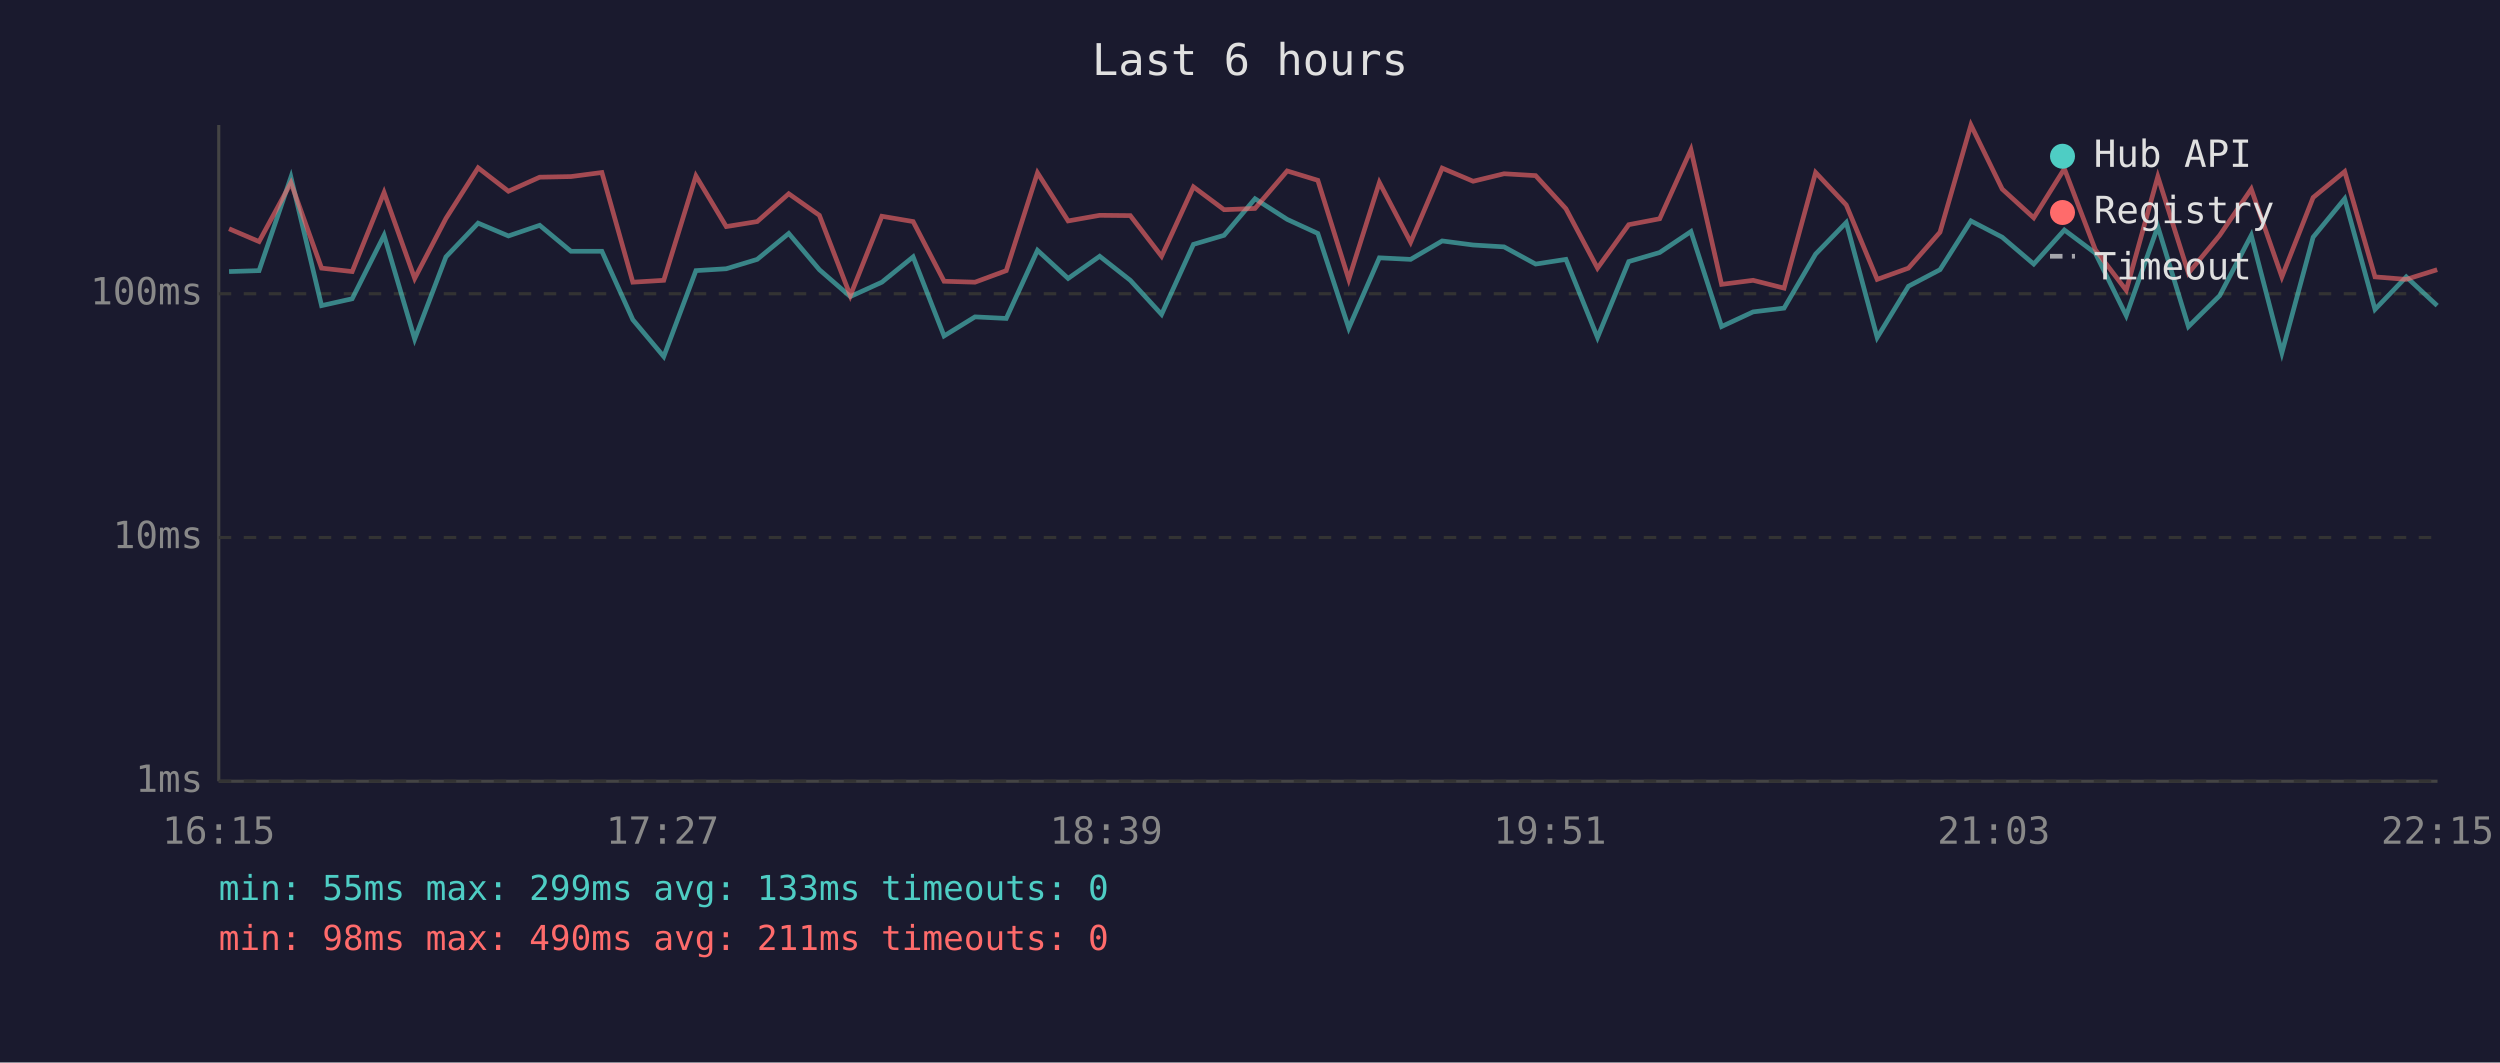
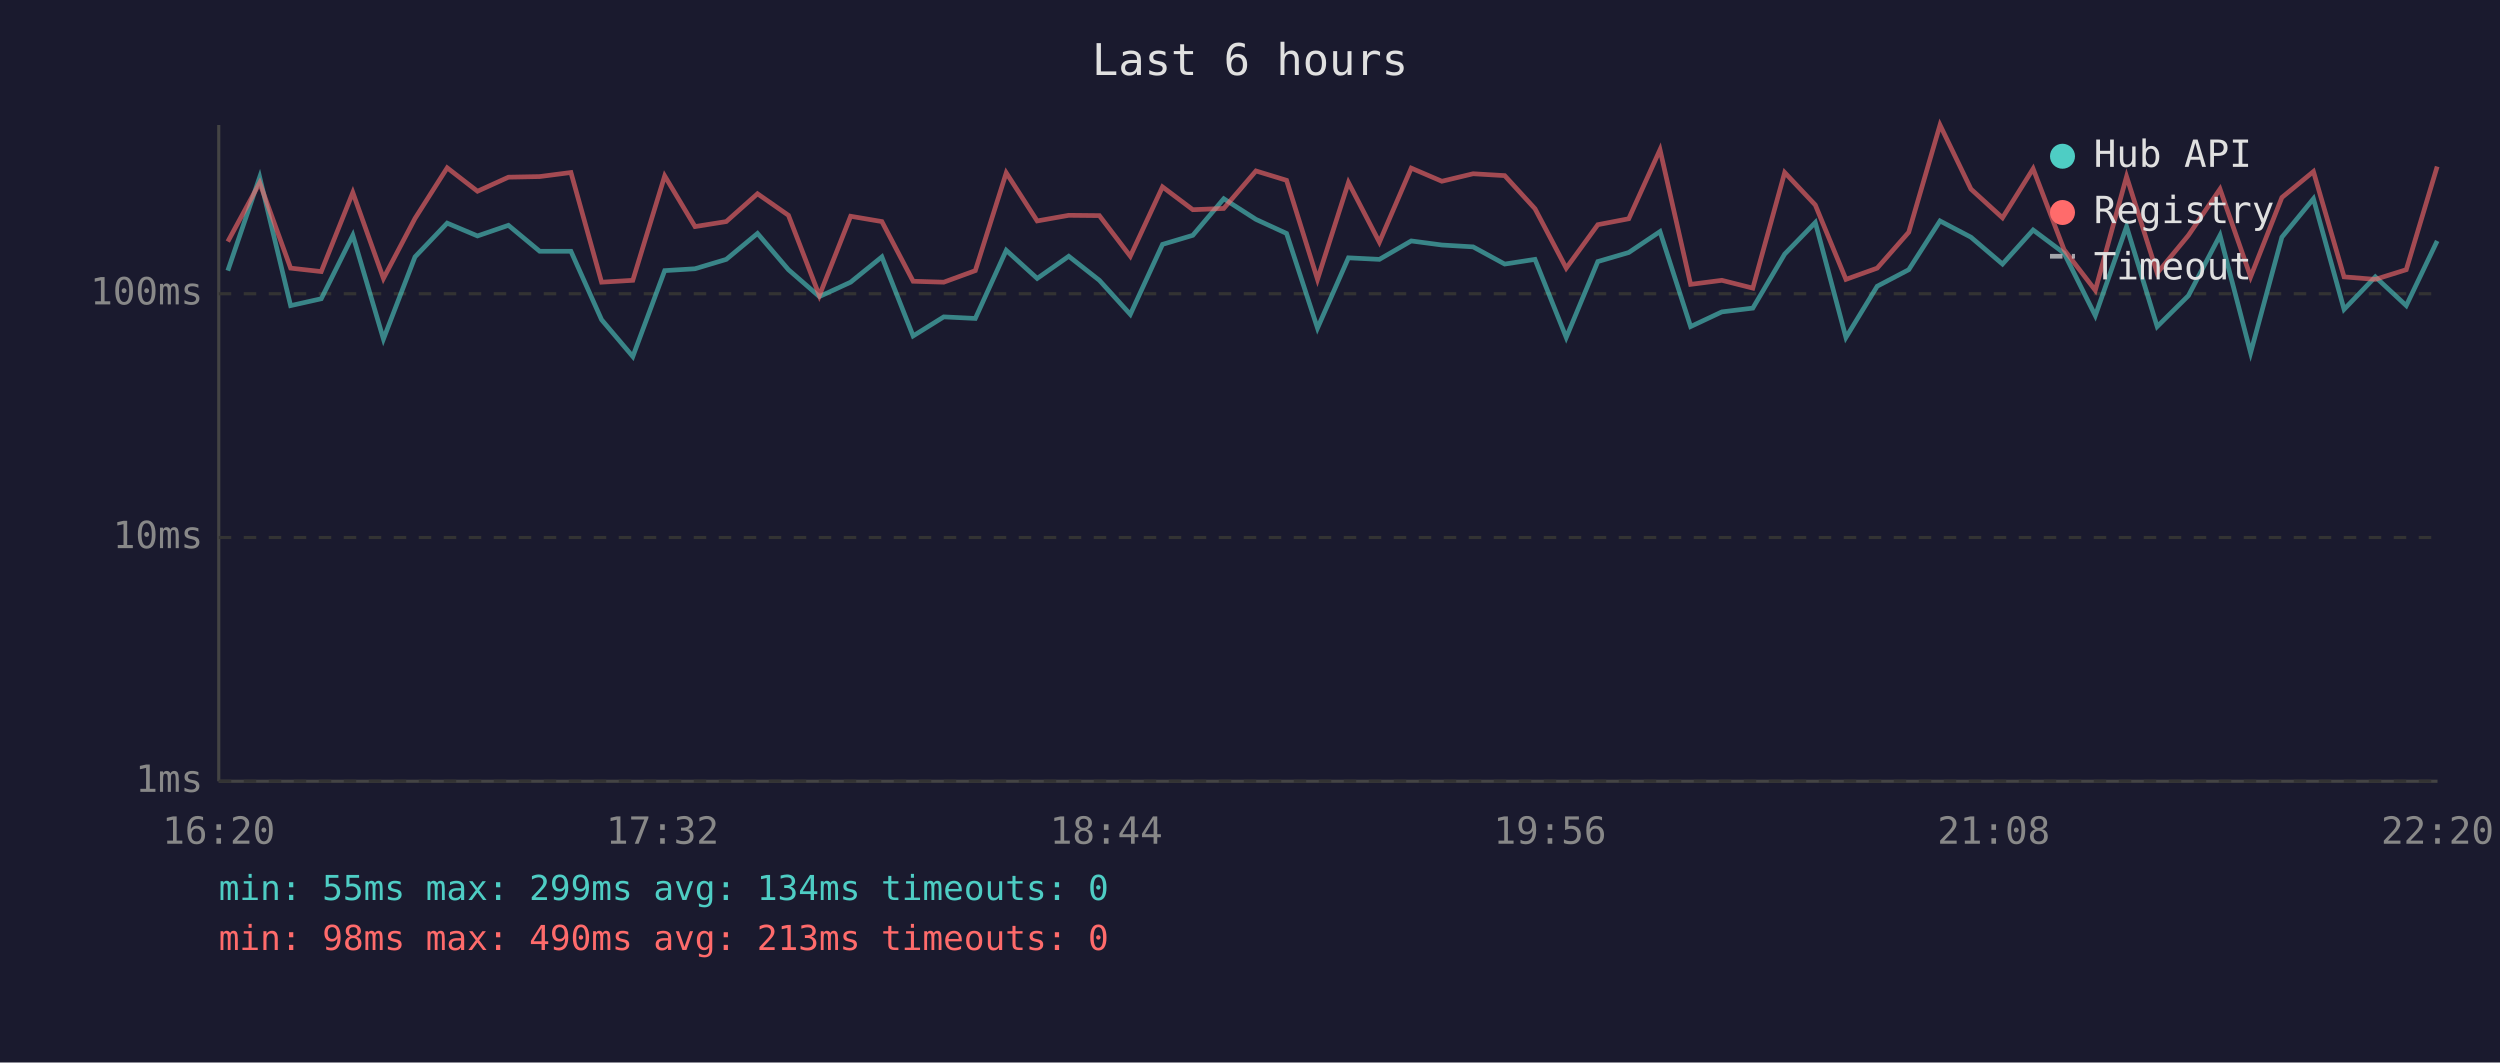
<svg xmlns="http://www.w3.org/2000/svg" viewBox="0 0 800 340" font-family="monospace" font-size="12">
  <rect width="800" height="340" fill="#1a1a2e" />
  <text x="400" y="24" fill="#e0e0e0" font-size="14" text-anchor="middle">Last 6 hours</text>
  <line x1="70" y1="40" x2="70" y2="250" stroke="#444" stroke-width="1" />
  <line x1="70" y1="250" x2="780" y2="250" stroke="#444" stroke-width="1" />
  <line x1="70" y1="250" x2="780" y2="250" stroke="#333" stroke-width="1" stroke-dasharray="4" />
  <text x="65" y="250" fill="#888" text-anchor="end" dominant-baseline="middle">1ms</text>
  <line x1="70" y1="172" x2="780" y2="172" stroke="#333" stroke-width="1" stroke-dasharray="4" />
  <text x="65" y="172" fill="#888" text-anchor="end" dominant-baseline="middle">10ms</text>
  <line x1="70" y1="94" x2="780" y2="94" stroke="#333" stroke-width="1" stroke-dasharray="4" />
  <text x="65" y="94" fill="#888" text-anchor="end" dominant-baseline="middle">100ms</text>
-   <text x="70" y="270" fill="#888" text-anchor="middle">16:15</text>
-   <text x="212" y="270" fill="#888" text-anchor="middle">17:27</text>
-   <text x="354" y="270" fill="#888" text-anchor="middle">18:39</text>
-   <text x="496" y="270" fill="#888" text-anchor="middle">19:51</text>
-   <text x="638" y="270" fill="#888" text-anchor="middle">21:03</text>
-   <text x="780" y="270" fill="#888" text-anchor="middle">22:15</text>
-   <polyline points="73.3,86.9 82.9,86.6 93.1,56.7 102.9,97.8 112.7,95.6 122.9,75.3 132.7,108.5 142.7,82.2 153.0,71.4 162.7,75.5 172.7,72.1 182.7,80.4 192.6,80.4 202.5,102.3 212.4,114.1 222.7,86.6 232.4,86.0 242.3,83.0 252.4,74.7 262.2,86.3 272.1,94.9 282.2,90.3 292.2,82.2 302.1,107.5 312.0,101.4 322.0,101.9 332.0,80.1 341.8,89.1 351.9,82.0 361.7,89.7 371.7,100.6 381.9,78.2 391.7,75.3 401.6,63.6 411.9,70.2 421.7,74.7 431.6,105.0 441.4,82.5 451.4,83.0 461.5,77.1 471.4,78.4 481.3,79.0 491.4,84.5 501.1,83.0 511.2,108.0 521.2,83.7 531.1,80.8 541.1,74.1 550.9,104.5 561.0,99.8 570.9,98.6 581.0,81.3 590.8,71.2 600.7,108.0 610.7,91.6 620.8,86.3 630.7,70.7 640.7,75.9 650.8,84.5 660.6,73.6 670.5,81.0 680.4,101.0 690.5,72.5 700.3,104.5 710.3,94.6 720.4,75.3 730.2,112.9 740.2,75.9 750.3,63.6 760.0,99.0 770.0,88.6 779.9,97.8" fill="none" stroke="#4ecdc4" stroke-width="1.5" opacity="0.6" />
-   <polyline points="73.3,73.2 82.9,77.3 93.1,58.5 102.9,85.8 112.7,86.9 122.9,61.6 132.7,89.1 142.7,69.9 153.0,53.7 162.7,61.2 172.7,56.7 182.7,56.5 192.6,55.2 202.5,90.3 212.4,89.7 222.7,56.3 232.4,72.5 242.3,70.9 252.4,62.0 262.2,68.9 272.1,94.6 282.2,69.2 292.2,70.9 302.1,90.0 312.0,90.3 322.0,86.6 332.0,55.3 341.8,70.7 351.9,68.9 361.7,69.0 371.7,82.0 381.9,59.8 391.7,67.1 401.6,66.7 411.9,54.7 421.7,57.7 431.6,89.4 441.4,58.4 451.4,77.5 461.5,53.8 471.4,58.0 481.3,55.6 491.4,56.2 501.1,66.8 511.2,85.8 521.2,71.9 531.1,70.0 541.1,47.9 550.9,91.0 561.0,89.7 570.9,92.2 581.0,55.2 590.8,65.6 600.7,89.4 610.7,85.8 620.8,74.3 630.7,40.0 640.7,60.5 650.8,69.7 660.6,54.0 670.5,79.9 680.4,92.9 690.5,56.5 700.3,87.4 710.3,75.3 720.4,60.5 730.2,88.6 740.2,63.2 750.3,54.9 760.0,88.6 770.0,89.4 779.9,86.3" fill="none" stroke="#ff6b6b" stroke-width="1.5" opacity="0.6" />
+   <text x="70" y="270" fill="#888" text-anchor="middle">16:20</text>
+   <text x="212" y="270" fill="#888" text-anchor="middle">17:32</text>
+   <text x="354" y="270" fill="#888" text-anchor="middle">18:44</text>
+   <text x="496" y="270" fill="#888" text-anchor="middle">19:56</text>
+   <text x="638" y="270" fill="#888" text-anchor="middle">21:08</text>
+   <text x="780" y="270" fill="#888" text-anchor="middle">22:20</text>
+   <polyline points="72.9,86.6 83.1,56.7 93.0,97.8 102.8,95.6 112.9,75.3 122.7,108.5 132.8,82.2 143.1,71.4 152.8,75.5 162.7,72.1 172.7,80.4 182.7,80.4 192.5,102.3 202.5,114.1 212.7,86.6 222.4,86.0 232.4,83.0 242.4,74.7 252.3,86.3 262.2,94.9 272.2,90.3 282.2,82.2 292.2,107.5 302.0,101.4 312.1,101.9 322.0,80.1 331.9,89.1 342.0,82.0 351.8,89.7 361.7,100.6 372.0,78.2 381.7,75.3 391.6,63.6 401.9,70.2 411.7,74.7 421.6,105.0 431.5,82.5 441.4,83.0 451.6,77.1 461.4,78.4 471.4,79.0 481.5,84.5 491.2,83.0 501.2,108.0 511.3,83.7 521.2,80.8 531.2,74.1 541.0,104.5 551.0,99.8 560.9,98.6 571.1,81.3 580.9,71.2 590.7,108.0 600.7,91.6 610.8,86.3 620.8,70.7 630.7,75.9 640.8,84.5 650.6,73.6 660.5,81.0 670.5,101.0 680.5,72.5 690.3,104.5 700.3,94.6 710.4,75.3 720.2,112.9 730.2,75.9 740.3,63.6 750.1,99.0 760.1,88.6 770.0,97.8 779.9,77.1" fill="none" stroke="#4ecdc4" stroke-width="1.5" opacity="0.6" />
+   <polyline points="72.9,77.3 83.1,58.5 93.0,85.8 102.8,86.9 112.9,61.6 122.7,89.1 132.8,69.9 143.1,53.7 152.8,61.2 162.7,56.7 172.7,56.5 182.7,55.2 192.5,90.3 202.5,89.7 212.7,56.3 222.4,72.5 232.4,70.9 242.4,62.0 252.3,68.9 262.2,94.6 272.2,69.2 282.2,70.9 292.2,90.0 302.0,90.3 312.1,86.6 322.0,55.3 331.9,70.7 342.0,68.9 351.8,69.0 361.7,82.0 372.0,59.8 381.7,67.1 391.6,66.7 401.9,54.7 411.7,57.7 421.6,89.4 431.5,58.4 441.4,77.5 451.6,53.8 461.4,58.0 471.4,55.6 481.5,56.2 491.2,66.8 501.2,85.8 511.3,71.9 521.2,70.0 531.2,47.9 541.0,91.0 551.0,89.7 560.9,92.2 571.1,55.2 580.9,65.6 590.7,89.4 600.7,85.8 610.8,74.3 620.8,40.0 630.7,60.5 640.8,69.7 650.6,54.0 660.5,79.9 670.5,92.9 680.5,56.5 690.3,87.4 700.3,75.3 710.4,60.5 720.2,88.6 730.2,63.2 740.3,54.9 750.1,88.6 760.1,89.4 770.0,86.3 779.9,53.3" fill="none" stroke="#ff6b6b" stroke-width="1.5" opacity="0.6" />
  <circle cx="660" cy="50" r="4" fill="#4ecdc4" />
  <text x="670" y="50" fill="#e0e0e0" dominant-baseline="middle">Hub API</text>
  <circle cx="660" cy="68" r="4" fill="#ff6b6b" />
  <text x="670" y="68" fill="#e0e0e0" dominant-baseline="middle">Registry</text>
  <line x1="656" y1="82" x2="664" y2="82" stroke="#e0e0e0" stroke-width="1.5" stroke-dasharray="4,3" opacity="0.7" />
  <text x="670" y="86" fill="#e0e0e0" dominant-baseline="middle">Timeout</text>
-   <text x="70" y="288" fill="#4ecdc4" font-size="11">min: 55ms  max: 299ms  avg: 133ms  timeouts: 0</text>
-   <text x="70" y="304" fill="#ff6b6b" font-size="11">min: 98ms  max: 490ms  avg: 211ms  timeouts: 0</text>
+   <text x="70" y="288" fill="#4ecdc4" font-size="11">min: 55ms  max: 299ms  avg: 134ms  timeouts: 0</text>
+   <text x="70" y="304" fill="#ff6b6b" font-size="11">min: 98ms  max: 490ms  avg: 213ms  timeouts: 0</text>
</svg>
